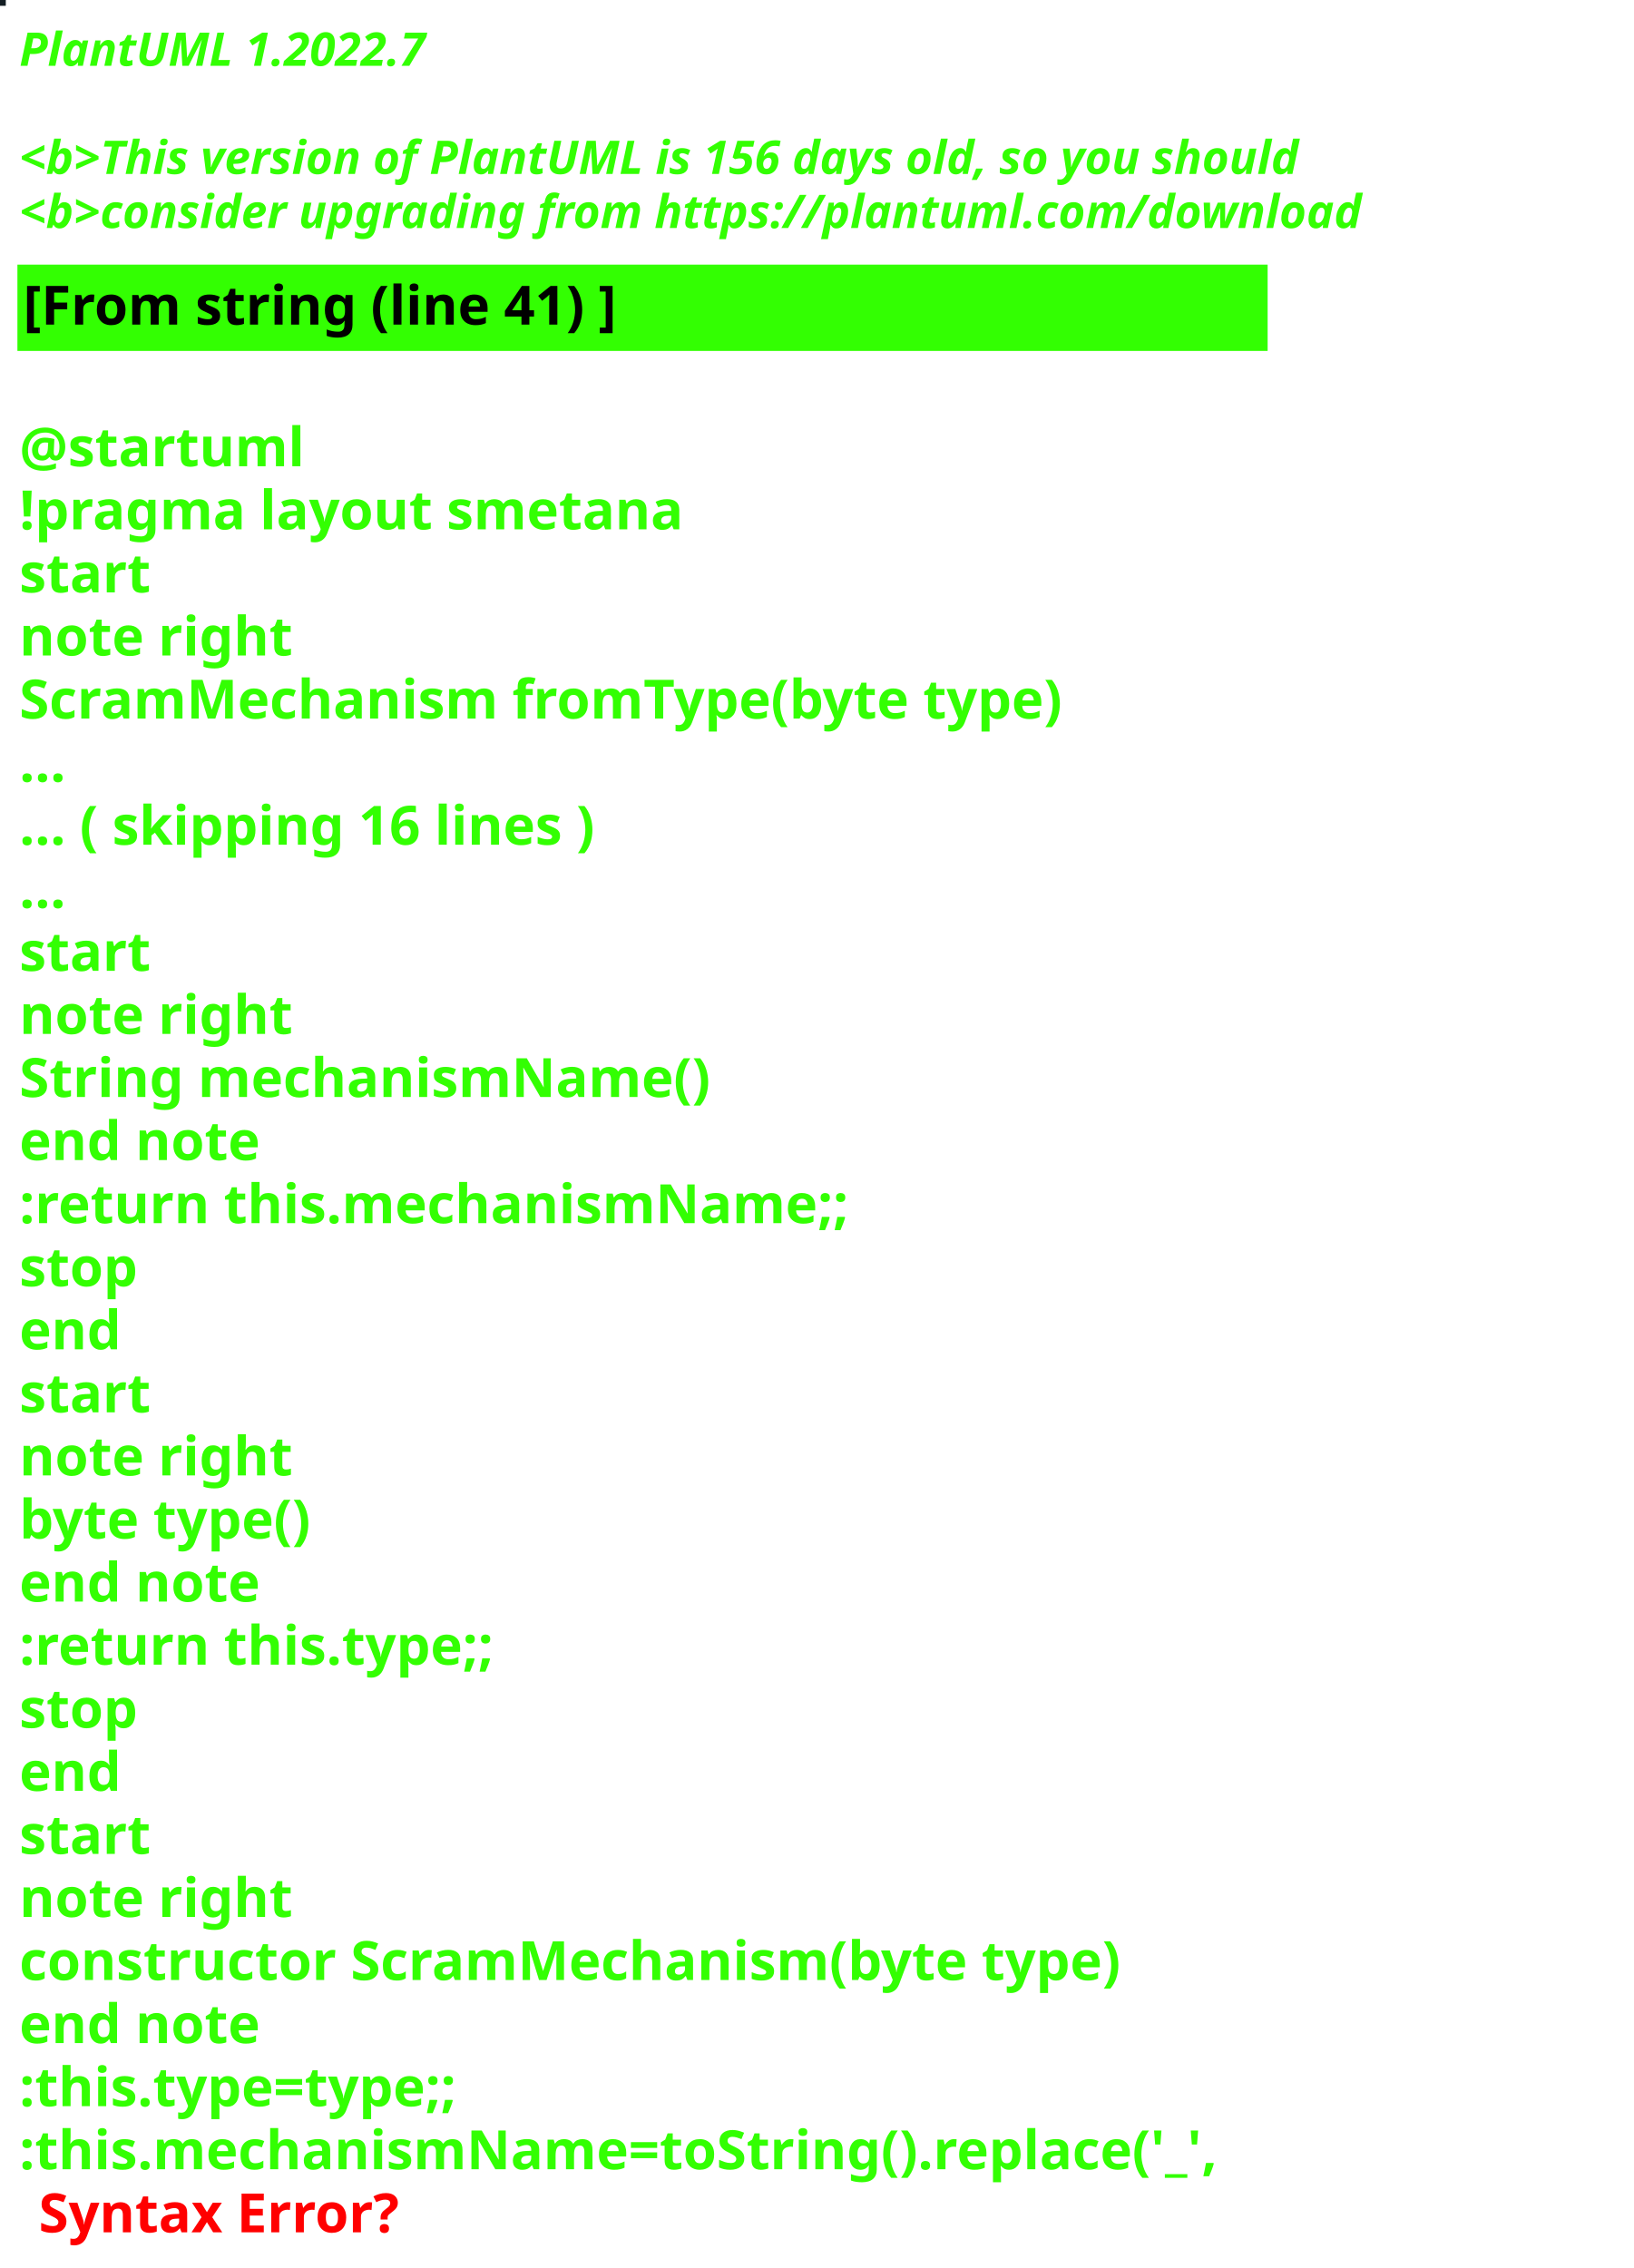
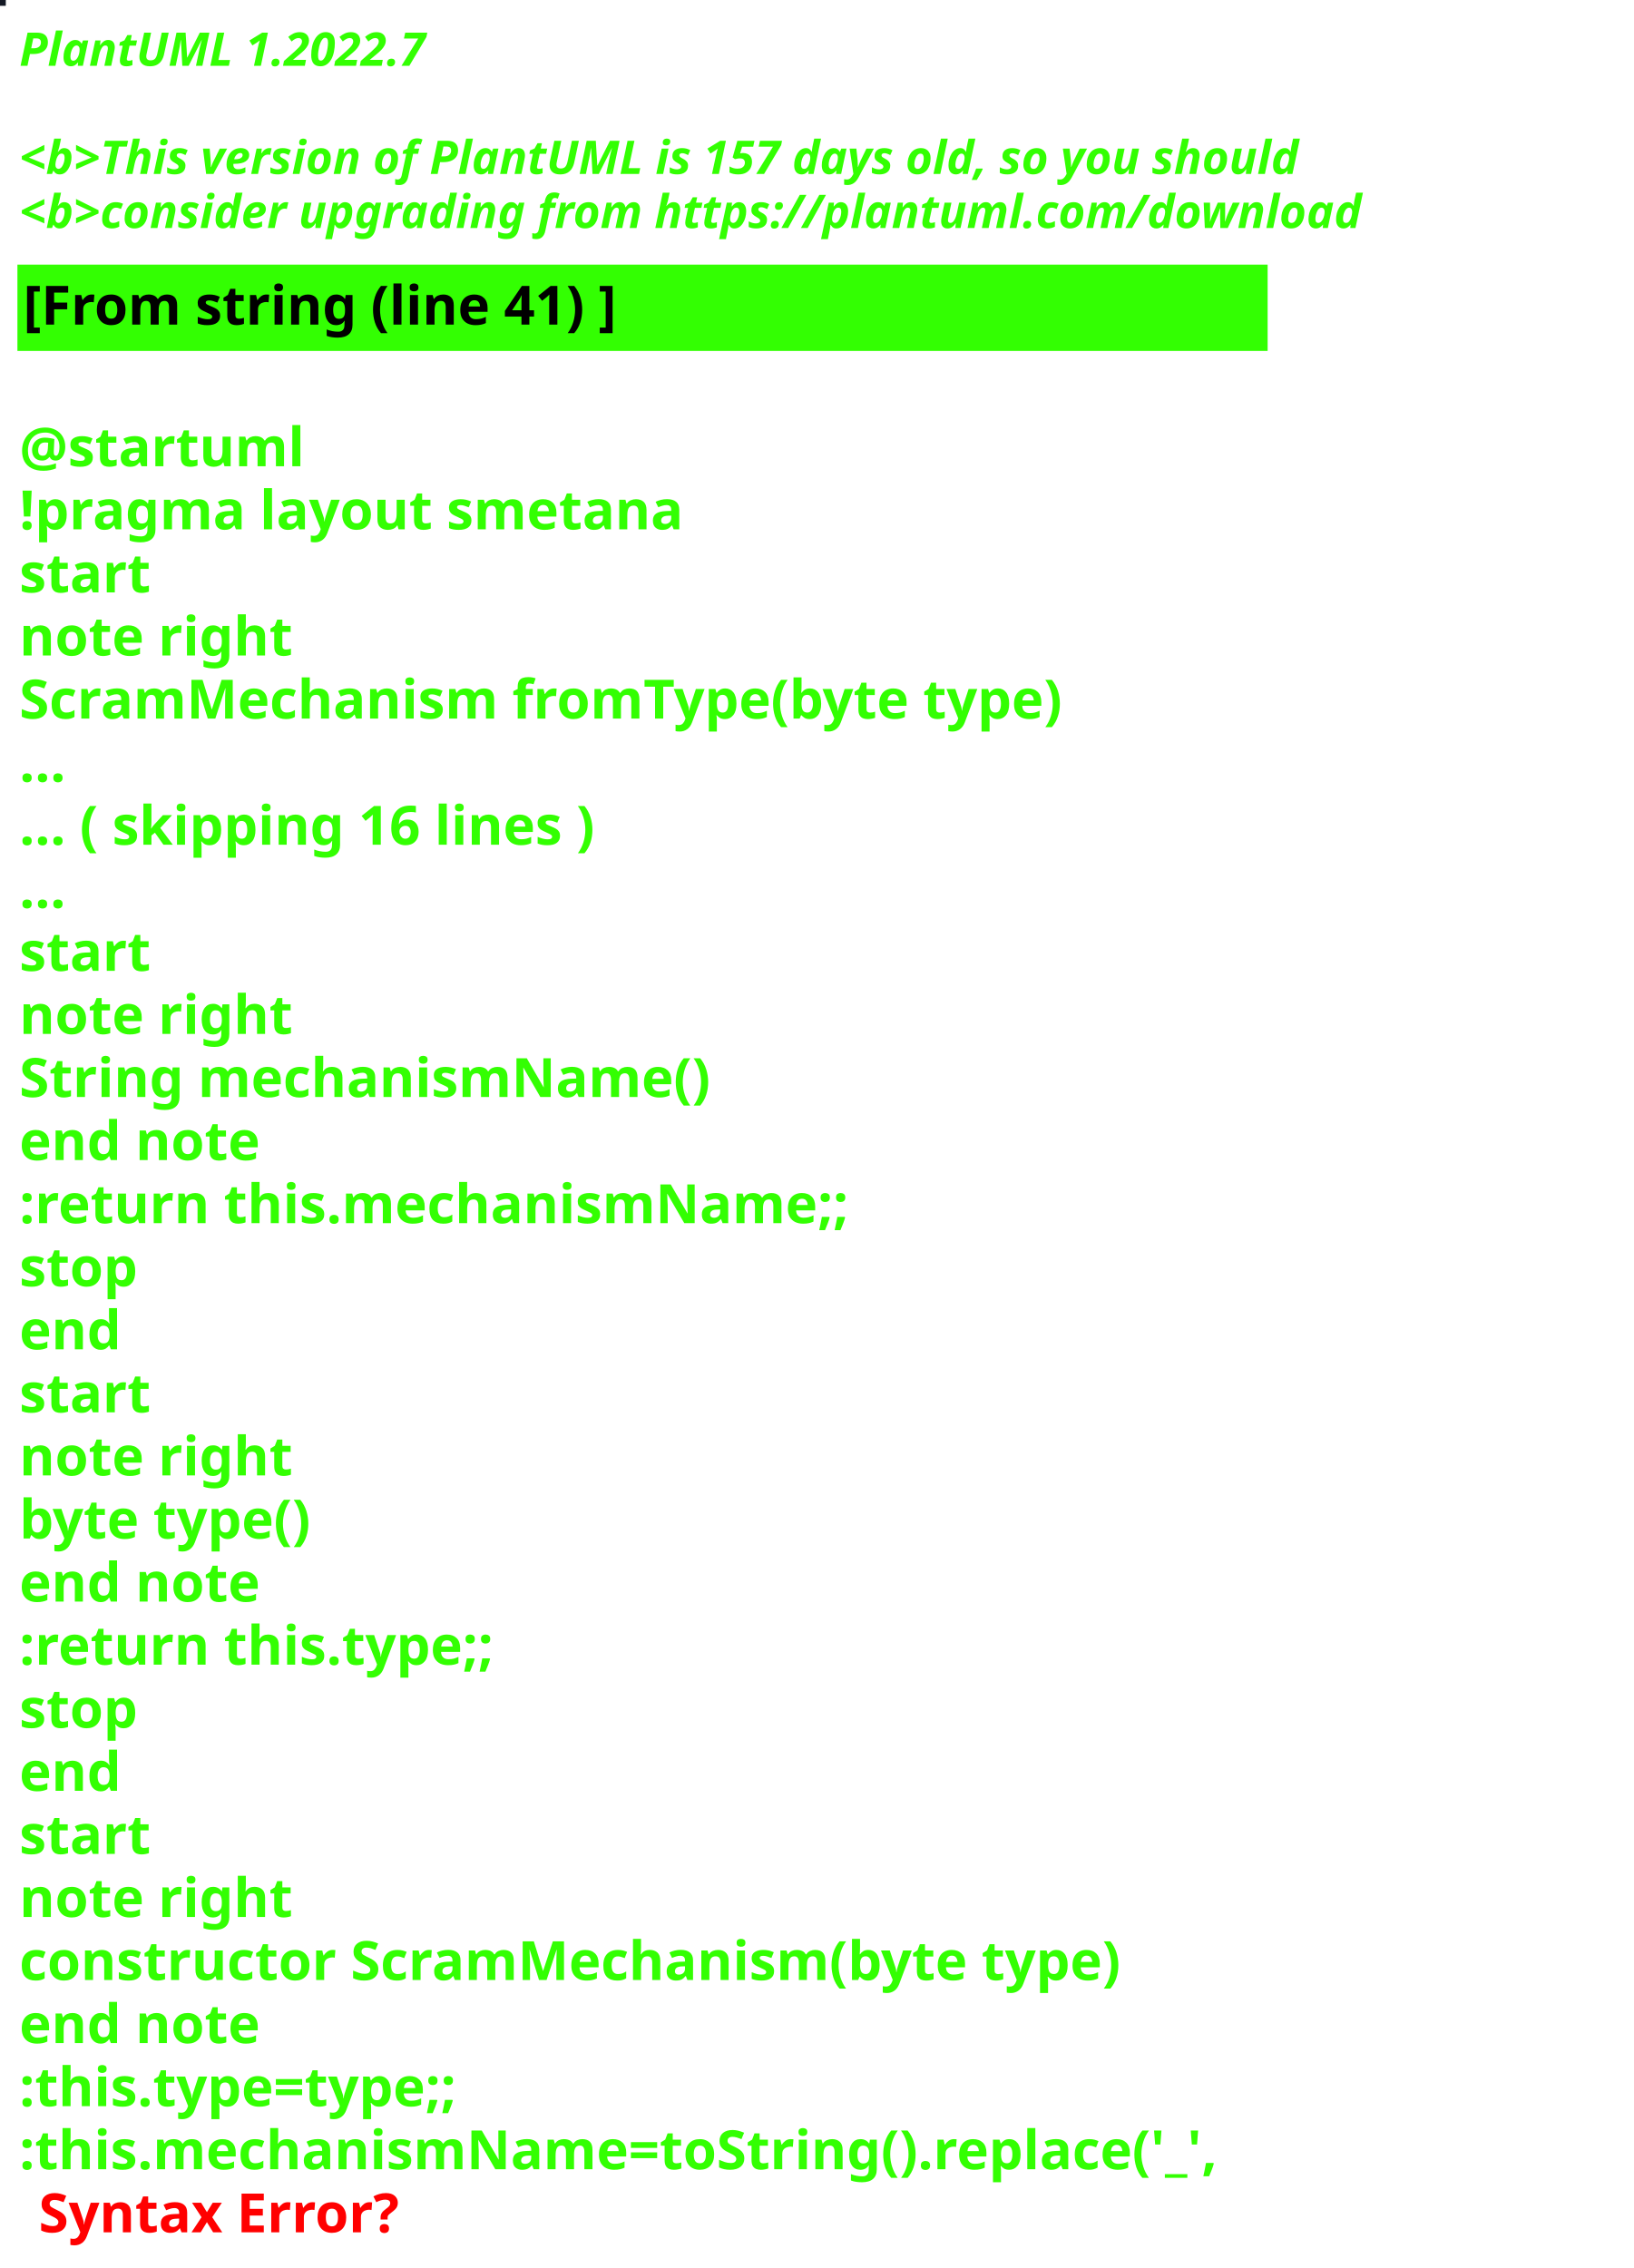
<svg xmlns="http://www.w3.org/2000/svg" contentStyleType="text/css" height="586px" preserveAspectRatio="none" style="width:422px;height:586px;background:#000000;" version="1.1" viewBox="0 0 422 586" width="422px" zoomAndPan="magnify">
  <defs />
  <g>
-     <rect fill="#131E23" height="1" style="stroke:#131E23;stroke-width:1.0;" width="1" x="0" y="0" />
+     <rect fill="#141924" height="1" style="stroke:#141924;stroke-width:1.0;" width="1" x="0" y="0" />
    <text fill="#33FF02" font-family="sans-serif" font-size="12" font-style="italic" font-weight="bold" lengthAdjust="spacing" textLength="127" x="5" y="17">PlantUML 1.2022.7</text>
    <text fill="#33FF02" font-family="sans-serif" font-size="12" font-style="italic" font-weight="bold" lengthAdjust="spacing" textLength="4" x="5" y="30.969"> </text>
-     <text fill="#33FF02" font-family="sans-serif" font-size="12" font-style="italic" font-weight="bold" lengthAdjust="spacing" textLength="399" x="5" y="44.938">&lt;b&gt;This version of PlantUML is 156 days old, so you should</text>
+     <text fill="#33FF02" font-family="sans-serif" font-size="12" font-style="italic" font-weight="bold" lengthAdjust="spacing" textLength="399" x="5" y="44.938">&lt;b&gt;This version of PlantUML is 157 days old, so you should</text>
    <text fill="#33FF02" font-family="sans-serif" font-size="12" font-style="italic" font-weight="bold" lengthAdjust="spacing" textLength="408" x="5" y="58.906">&lt;b&gt;consider upgrading from https://plantuml.com/download</text>
    <rect fill="#33FF02" height="21.297" style="stroke:#33FF02;stroke-width:1.0;" width="322" x="5" y="68.875" />
    <text fill="#000000" font-family="sans-serif" font-size="14" font-weight="bold" lengthAdjust="spacing" textLength="178" x="6" y="83.875">[From string (line 41) ]</text>
    <text fill="#33FF02" font-family="sans-serif" font-size="14" font-weight="bold" lengthAdjust="spacing" textLength="5" x="5" y="104.172"> </text>
    <text fill="#33FF02" font-family="sans-serif" font-size="14" font-weight="bold" lengthAdjust="spacing" textLength="79" x="5" y="120.469">@startuml</text>
    <text fill="#33FF02" font-family="sans-serif" font-size="14" font-weight="bold" lengthAdjust="spacing" textLength="190" x="5" y="136.766">!pragma layout smetana</text>
    <text fill="#33FF02" font-family="sans-serif" font-size="14" font-weight="bold" lengthAdjust="spacing" textLength="37" x="5" y="153.062">start</text>
    <text fill="#33FF02" font-family="sans-serif" font-size="14" font-weight="bold" lengthAdjust="spacing" textLength="78" x="5" y="169.359">note right</text>
    <text fill="#33FF02" font-family="sans-serif" font-size="14" font-weight="bold" lengthAdjust="spacing" textLength="305" x="5" y="185.656">ScramMechanism fromType(byte type)</text>
    <text fill="#33FF02" font-family="sans-serif" font-size="14" font-weight="bold" lengthAdjust="spacing" textLength="15" x="5" y="201.953">...</text>
    <text fill="#33FF02" font-family="sans-serif" font-size="14" font-weight="bold" lengthAdjust="spacing" textLength="175" x="5" y="218.25">... ( skipping 16 lines )</text>
    <text fill="#33FF02" font-family="sans-serif" font-size="14" font-weight="bold" lengthAdjust="spacing" textLength="15" x="5" y="234.547">...</text>
    <text fill="#33FF02" font-family="sans-serif" font-size="14" font-weight="bold" lengthAdjust="spacing" textLength="37" x="5" y="250.844">start</text>
    <text fill="#33FF02" font-family="sans-serif" font-size="14" font-weight="bold" lengthAdjust="spacing" textLength="78" x="5" y="267.141">note right</text>
    <text fill="#33FF02" font-family="sans-serif" font-size="14" font-weight="bold" lengthAdjust="spacing" textLength="197" x="5" y="283.438">String mechanismName()</text>
    <text fill="#33FF02" font-family="sans-serif" font-size="14" font-weight="bold" lengthAdjust="spacing" textLength="71" x="5" y="299.734">end note</text>
    <text fill="#33FF02" font-family="sans-serif" font-size="14" font-weight="bold" lengthAdjust="spacing" textLength="240" x="5" y="316.031">:return this.mechanismName;;</text>
    <text fill="#33FF02" font-family="sans-serif" font-size="14" font-weight="bold" lengthAdjust="spacing" textLength="35" x="5" y="332.328">stop</text>
    <text fill="#33FF02" font-family="sans-serif" font-size="14" font-weight="bold" lengthAdjust="spacing" textLength="30" x="5" y="348.625">end</text>
    <text fill="#33FF02" font-family="sans-serif" font-size="14" font-weight="bold" lengthAdjust="spacing" textLength="37" x="5" y="364.922">start</text>
    <text fill="#33FF02" font-family="sans-serif" font-size="14" font-weight="bold" lengthAdjust="spacing" textLength="78" x="5" y="381.219">note right</text>
    <text fill="#33FF02" font-family="sans-serif" font-size="14" font-weight="bold" lengthAdjust="spacing" textLength="87" x="5" y="397.516">byte type()</text>
    <text fill="#33FF02" font-family="sans-serif" font-size="14" font-weight="bold" lengthAdjust="spacing" textLength="71" x="5" y="413.812">end note</text>
    <text fill="#33FF02" font-family="sans-serif" font-size="14" font-weight="bold" lengthAdjust="spacing" textLength="142" x="5" y="430.109">:return this.type;;</text>
    <text fill="#33FF02" font-family="sans-serif" font-size="14" font-weight="bold" lengthAdjust="spacing" textLength="35" x="5" y="446.406">stop</text>
    <text fill="#33FF02" font-family="sans-serif" font-size="14" font-weight="bold" lengthAdjust="spacing" textLength="30" x="5" y="462.703">end</text>
    <text fill="#33FF02" font-family="sans-serif" font-size="14" font-weight="bold" lengthAdjust="spacing" textLength="37" x="5" y="479">start</text>
    <text fill="#33FF02" font-family="sans-serif" font-size="14" font-weight="bold" lengthAdjust="spacing" textLength="78" x="5" y="495.297">note right</text>
    <text fill="#33FF02" font-family="sans-serif" font-size="14" font-weight="bold" lengthAdjust="spacing" textLength="322" x="5" y="511.594">constructor ScramMechanism(byte type)</text>
    <text fill="#33FF02" font-family="sans-serif" font-size="14" font-weight="bold" lengthAdjust="spacing" textLength="71" x="5" y="527.891">end note</text>
    <text fill="#33FF02" font-family="sans-serif" font-size="14" font-weight="bold" lengthAdjust="spacing" textLength="134" x="5" y="544.188">:this.type=type;;</text>
    <text fill="#33FF02" font-family="sans-serif" font-size="14" font-weight="bold" lengthAdjust="spacing" text-decoration="wavy underline" textLength="350" x="5" y="560.484">:this.mechanismName=toString().replace('_',</text>
    <text fill="#FF0000" font-family="sans-serif" font-size="14" font-weight="bold" lengthAdjust="spacing" textLength="106" x="10" y="576.781">Syntax Error?</text>
  </g>
</svg>
